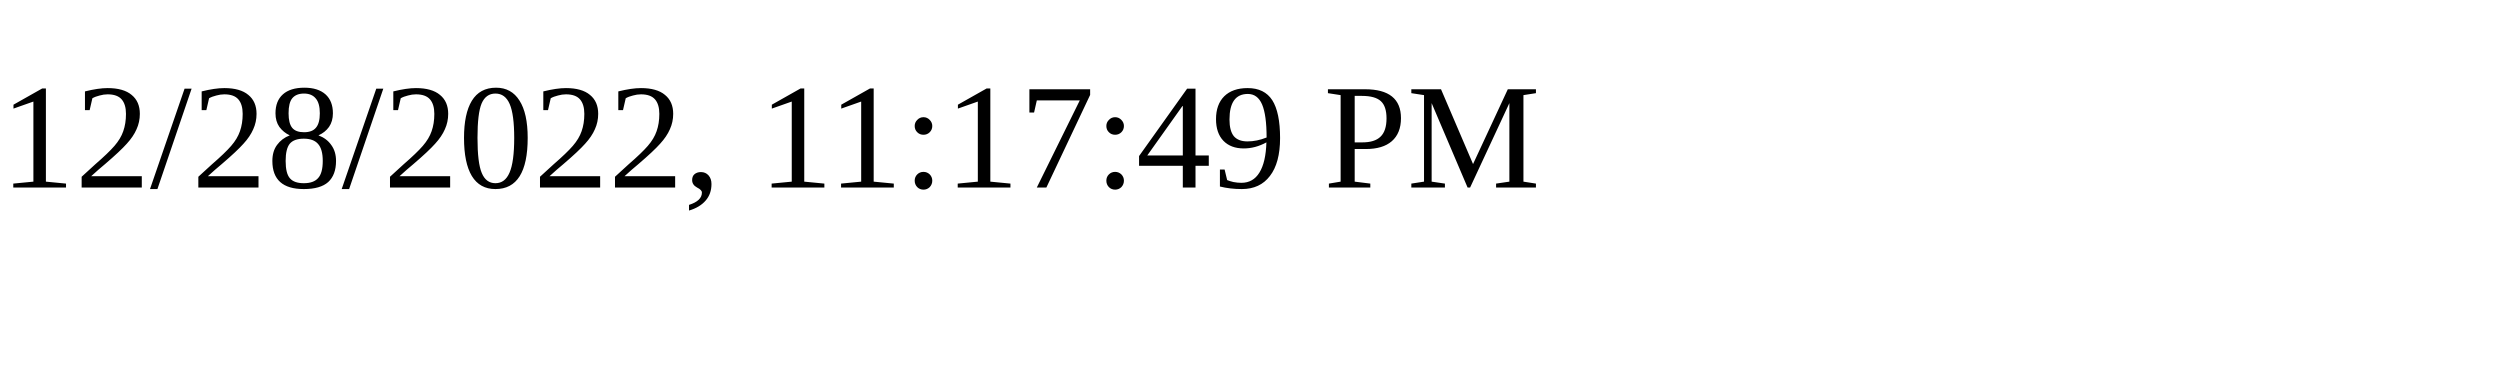
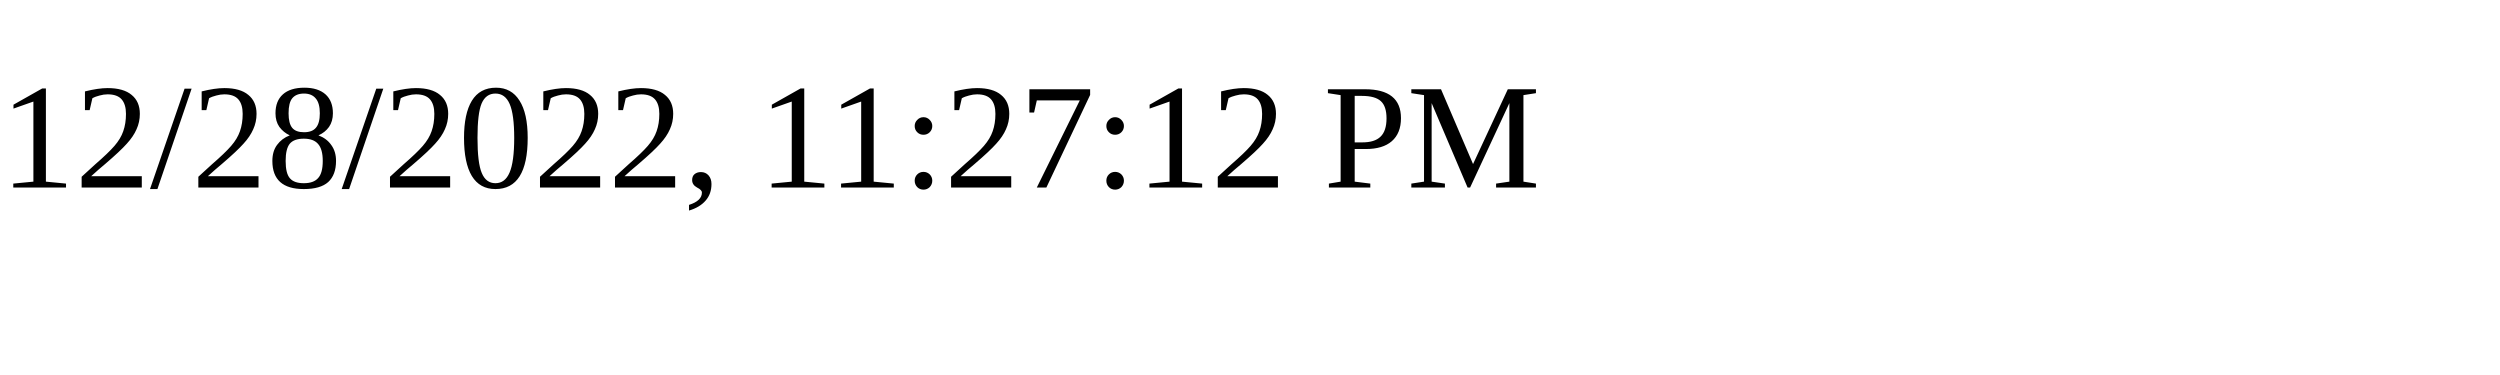
<svg xmlns="http://www.w3.org/2000/svg" height="30" width="200">
-   <text x="0" y="15">12/28/2022, 11:17:49 PM</text>
+   <text x="0" y="15">12/28/2022, 11:27:12 PM</text>
</svg>
